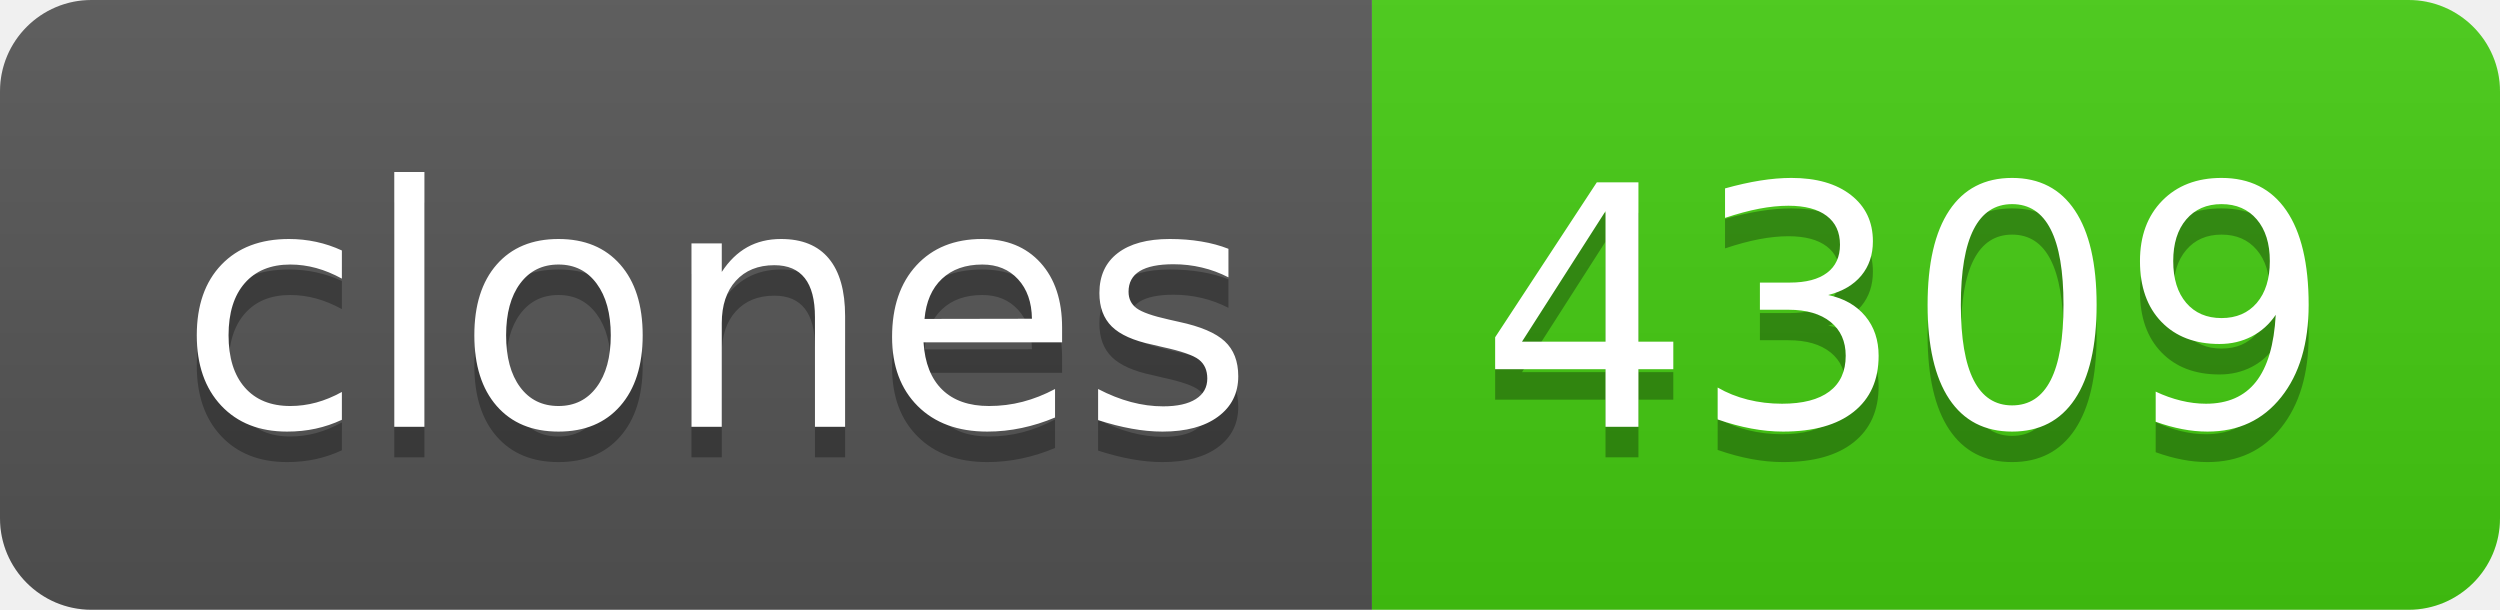
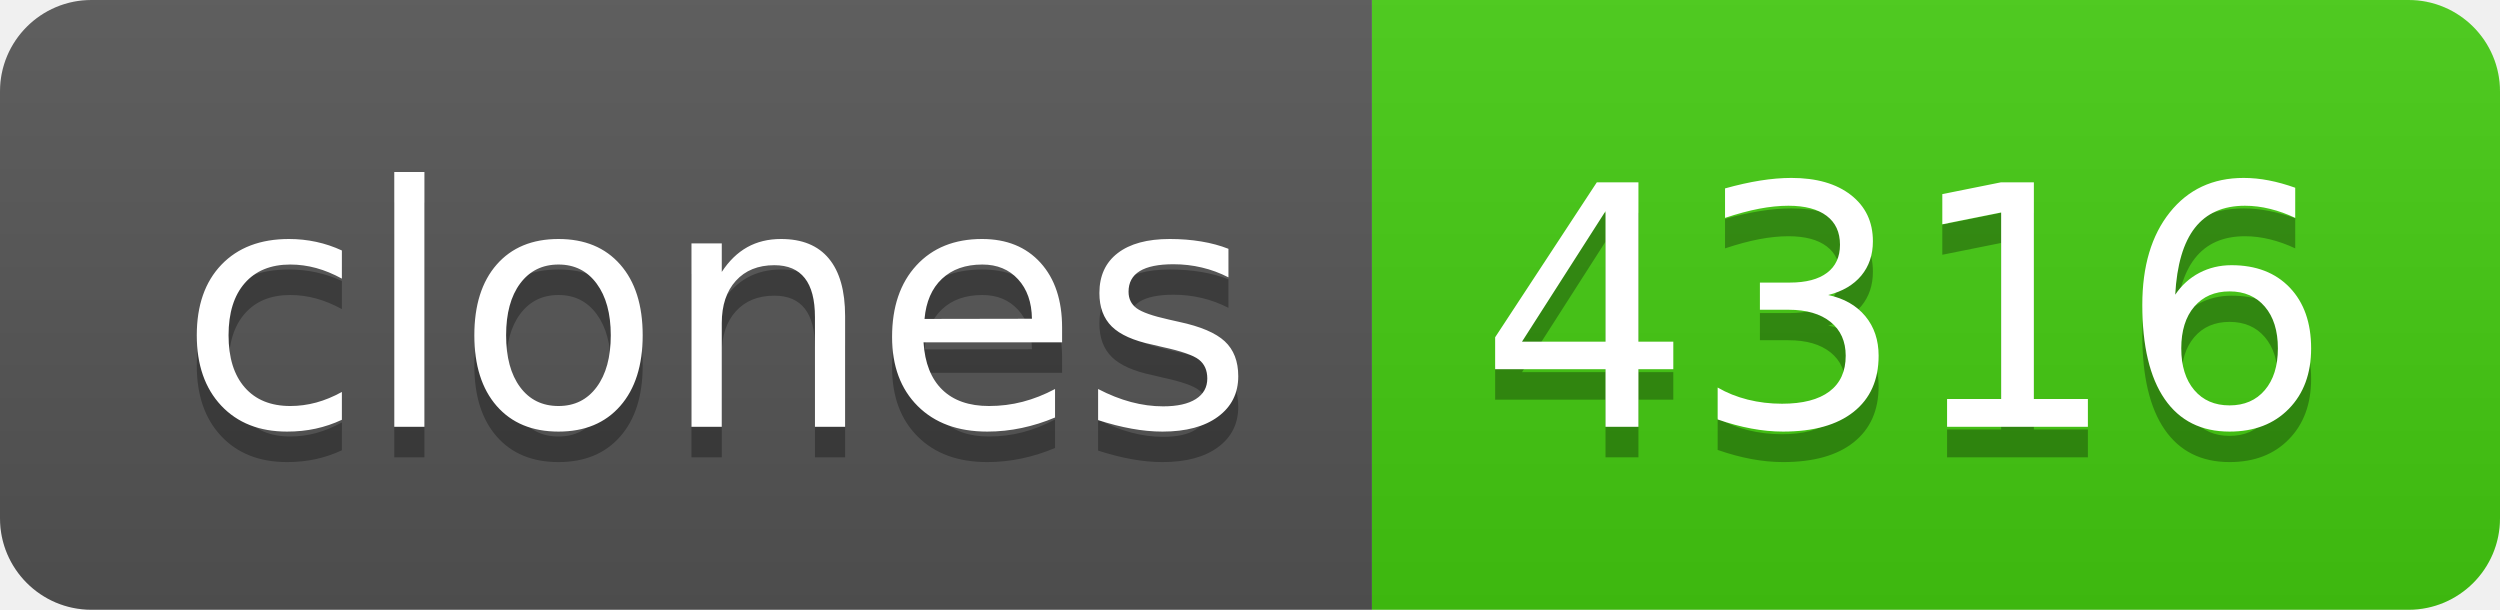
- <svg xmlns="http://www.w3.org/2000/svg" width="82" height="20" role="img" aria-label="clones: 4309">
+ <svg xmlns="http://www.w3.org/2000/svg" width="82" height="20" role="img" aria-label="clones: 4316">
  <linearGradient id="s" x2="0" y2="100%">
    <stop offset="0" stop-color="#bbb" stop-opacity=".1" />
    <stop offset="1" stop-opacity=".1" />
  </linearGradient>
  <clipPath id="r">
    <rect width="82" height="20" rx="3" fill="#fff" />
  </clipPath>
  <g clip-path="url(#r)">
    <rect width="45" height="20" fill="#555" />
    <rect x="45" width="37" height="20" fill="#4c1" />
    <rect width="82" height="20" fill="url(#s)" />
  </g>
  <g fill="#fff" text-anchor="middle" font-family="Verdana,Geneva,DejaVu Sans,sans-serif" text-rendering="geometricPrecision" font-size="110">
    <text aria-hidden="true" x="235" y="150" fill="#010101" fill-opacity=".3" transform="scale(.1)" textLength="350">clones</text>
    <text x="235" y="140" transform="scale(.1)" fill="#fff" textLength="350">clones</text>
-     <text aria-hidden="true" x="625" y="150" fill="#010101" fill-opacity=".3" transform="scale(.1)" textLength="270">4309</text>
-     <text x="625" y="140" transform="scale(.1)" fill="#fff" textLength="270">4309</text>
+     <text aria-hidden="true" x="625" y="150" fill="#010101" fill-opacity=".3" transform="scale(.1)" textLength="270">4316</text>
+     <text x="625" y="140" transform="scale(.1)" fill="#fff" textLength="270">4316</text>
  </g>
</svg>
